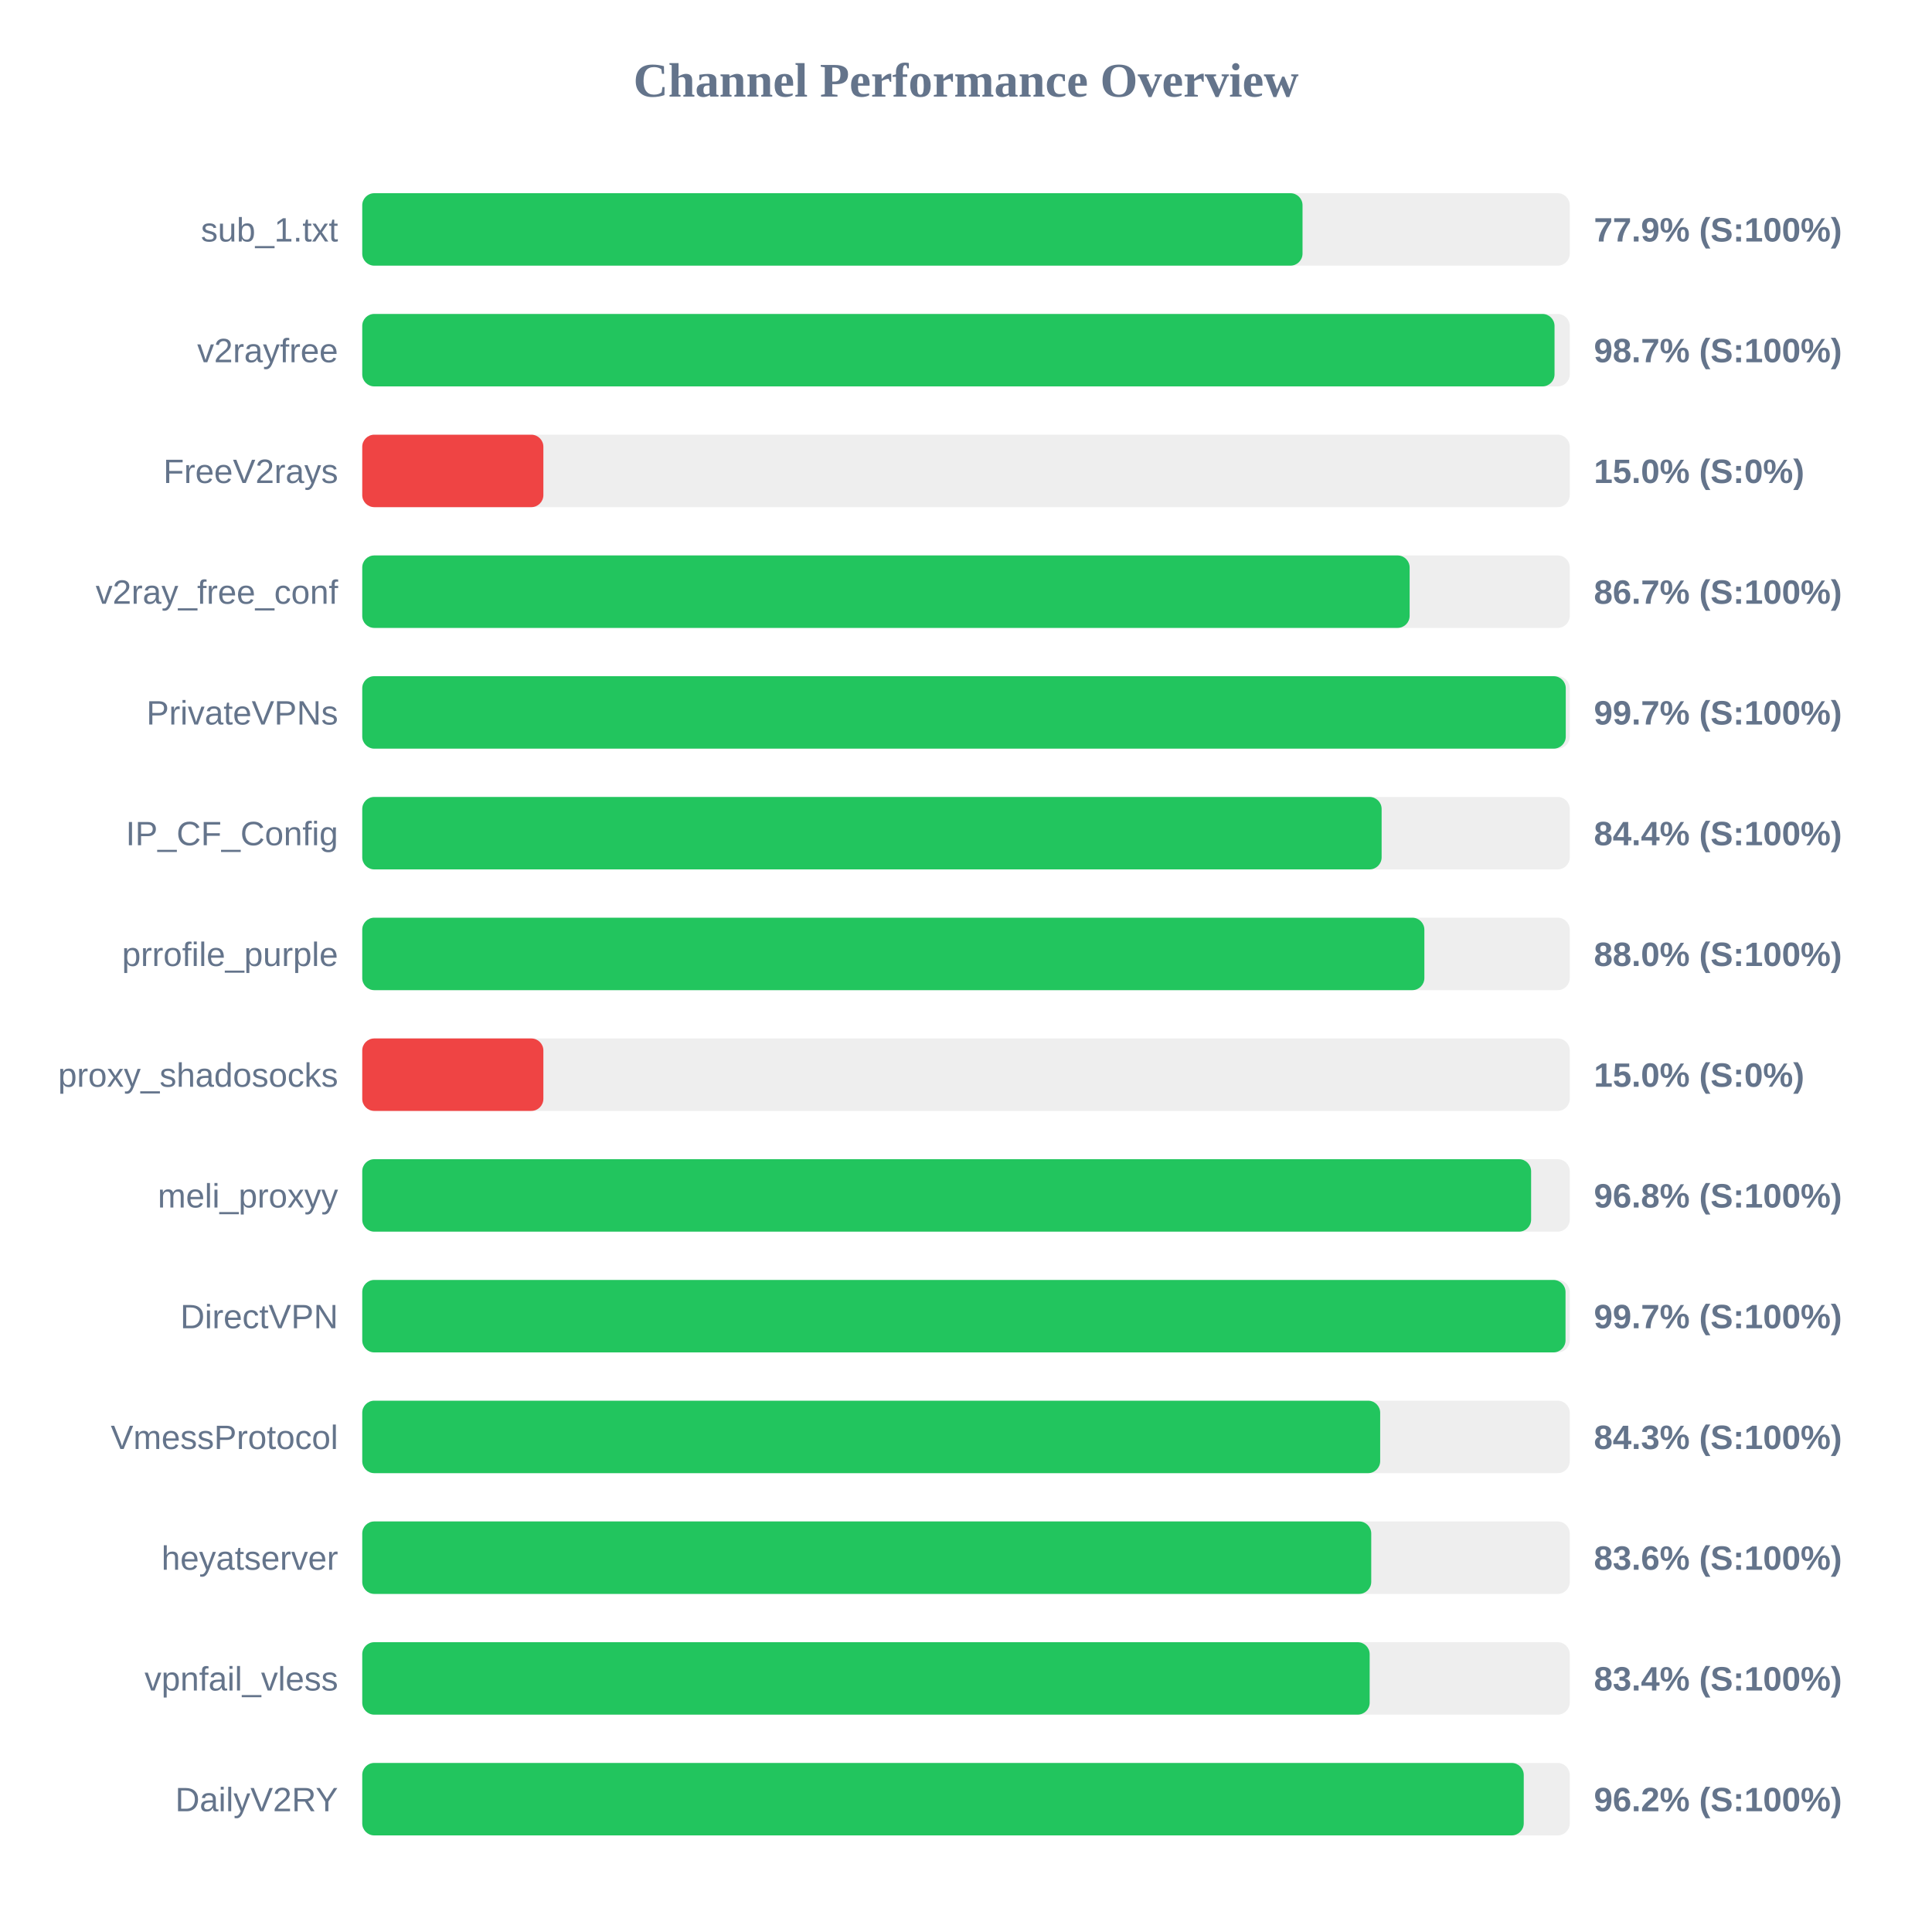
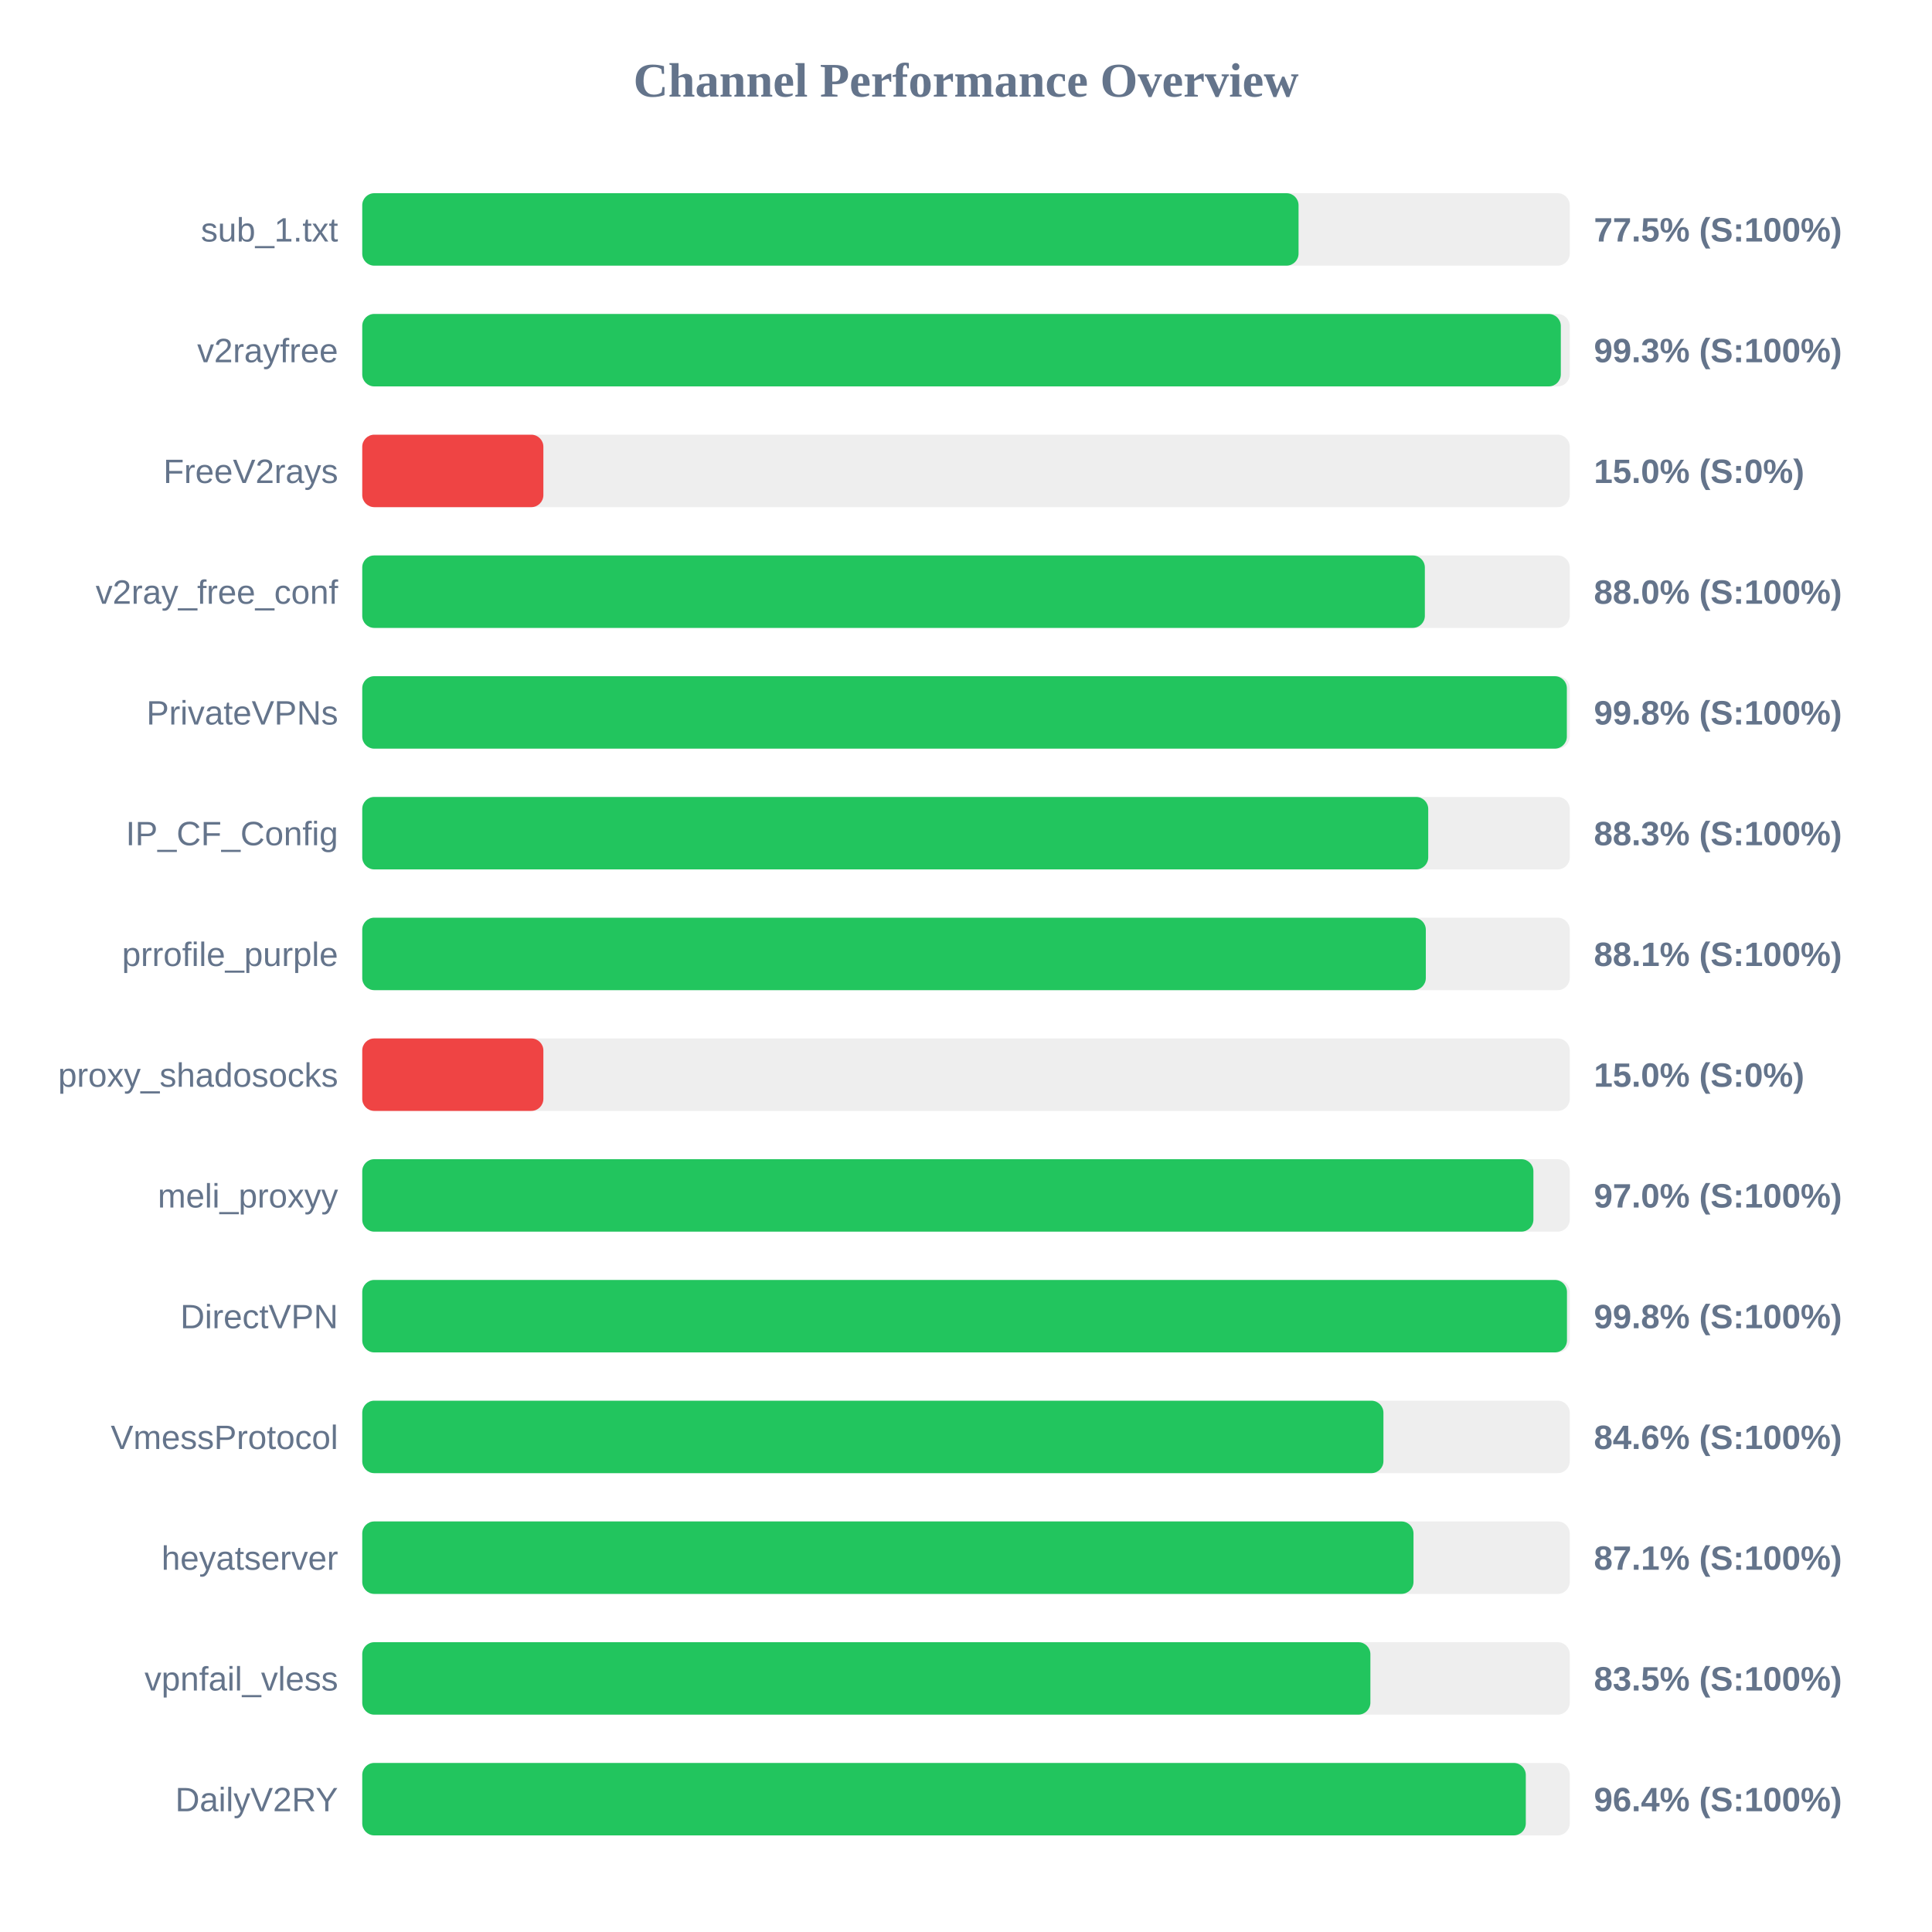
<svg xmlns="http://www.w3.org/2000/svg" width="800" height="800" version="1.1">
  <style>
        .row { font: 14px Arial; fill: #64748b; }
        .score { font: bold 14px Arial; fill: #64748b; }
    </style>
  <text x="400" y="40" text-anchor="middle" font-size="20px" font-weight="bold" fill="#64748b">Channel Performance Overview</text>
  <rect x="150" y="80" width="500" height="30" fill="#eee" rx="5" />
-   <rect x="150" y="80" width="389.35" height="30" fill="#22c55e" rx="5" />
+   <rect x="150" y="80" width="387.7" height="30" fill="#22c55e" rx="5" />
  <text x="140" y="100" text-anchor="end" class="row">sub_1.txt</text>
-   <text x="660" y="100" text-anchor="start" class="score">77.9% (S:100%)</text>
+   <text x="660" y="100" text-anchor="start" class="score">77.5% (S:100%)</text>
  <rect x="150" y="130" width="500" height="30" fill="#eee" rx="5" />
-   <rect x="150" y="130" width="493.7" height="30" fill="#22c55e" rx="5" />
+   <rect x="150" y="130" width="496.3" height="30" fill="#22c55e" rx="5" />
  <text x="140" y="150" text-anchor="end" class="row">v2rayfree</text>
-   <text x="660" y="150" text-anchor="start" class="score">98.7% (S:100%)</text>
+   <text x="660" y="150" text-anchor="start" class="score">99.3% (S:100%)</text>
  <rect x="150" y="180" width="500" height="30" fill="#eee" rx="5" />
  <rect x="150" y="180" width="75.0" height="30" fill="#ef4444" rx="5" />
  <text x="140" y="200" text-anchor="end" class="row">FreeV2rays</text>
  <text x="660" y="200" text-anchor="start" class="score">15.0% (S:0%)</text>
  <rect x="150" y="230" width="500" height="30" fill="#eee" rx="5" />
-   <rect x="150" y="230" width="433.7" height="30" fill="#22c55e" rx="5" />
+   <rect x="150" y="230" width="440.0" height="30" fill="#22c55e" rx="5" />
  <text x="140" y="250" text-anchor="end" class="row">v2ray_free_conf</text>
-   <text x="660" y="250" text-anchor="start" class="score">86.7% (S:100%)</text>
+   <text x="660" y="250" text-anchor="start" class="score">88.0% (S:100%)</text>
  <rect x="150" y="280" width="500" height="30" fill="#eee" rx="5" />
-   <rect x="150" y="280" width="498.35" height="30" fill="#22c55e" rx="5" />
+   <rect x="150" y="280" width="498.8" height="30" fill="#22c55e" rx="5" />
  <text x="140" y="300" text-anchor="end" class="row">PrivateVPNs</text>
-   <text x="660" y="300" text-anchor="start" class="score">99.7% (S:100%)</text>
+   <text x="660" y="300" text-anchor="start" class="score">99.8% (S:100%)</text>
  <rect x="150" y="330" width="500" height="30" fill="#eee" rx="5" />
-   <rect x="150" y="330" width="422.1" height="30" fill="#22c55e" rx="5" />
+   <rect x="150" y="330" width="441.4" height="30" fill="#22c55e" rx="5" />
  <text x="140" y="350" text-anchor="end" class="row">IP_CF_Config</text>
-   <text x="660" y="350" text-anchor="start" class="score">84.4% (S:100%)</text>
+   <text x="660" y="350" text-anchor="start" class="score">88.3% (S:100%)</text>
  <rect x="150" y="380" width="500" height="30" fill="#eee" rx="5" />
-   <rect x="150" y="380" width="439.8" height="30" fill="#22c55e" rx="5" />
+   <rect x="150" y="380" width="440.4" height="30" fill="#22c55e" rx="5" />
  <text x="140" y="400" text-anchor="end" class="row">prrofile_purple</text>
-   <text x="660" y="400" text-anchor="start" class="score">88.0% (S:100%)</text>
+   <text x="660" y="400" text-anchor="start" class="score">88.1% (S:100%)</text>
  <rect x="150" y="430" width="500" height="30" fill="#eee" rx="5" />
  <rect x="150" y="430" width="75.0" height="30" fill="#ef4444" rx="5" />
  <text x="140" y="450" text-anchor="end" class="row">proxy_shadosocks</text>
  <text x="660" y="450" text-anchor="start" class="score">15.0% (S:0%)</text>
  <rect x="150" y="480" width="500" height="30" fill="#eee" rx="5" />
-   <rect x="150" y="480" width="484.0" height="30" fill="#22c55e" rx="5" />
+   <rect x="150" y="480" width="484.95" height="30" fill="#22c55e" rx="5" />
  <text x="140" y="500" text-anchor="end" class="row">meli_proxyy</text>
-   <text x="660" y="500" text-anchor="start" class="score">96.8% (S:100%)</text>
+   <text x="660" y="500" text-anchor="start" class="score">97.0% (S:100%)</text>
  <rect x="150" y="530" width="500" height="30" fill="#eee" rx="5" />
-   <rect x="150" y="530" width="498.25" height="30" fill="#22c55e" rx="5" />
+   <rect x="150" y="530" width="498.85" height="30" fill="#22c55e" rx="5" />
  <text x="140" y="550" text-anchor="end" class="row">DirectVPN</text>
-   <text x="660" y="550" text-anchor="start" class="score">99.7% (S:100%)</text>
+   <text x="660" y="550" text-anchor="start" class="score">99.8% (S:100%)</text>
  <rect x="150" y="580" width="500" height="30" fill="#eee" rx="5" />
-   <rect x="150" y="580" width="421.5" height="30" fill="#22c55e" rx="5" />
+   <rect x="150" y="580" width="422.85" height="30" fill="#22c55e" rx="5" />
  <text x="140" y="600" text-anchor="end" class="row">VmessProtocol</text>
-   <text x="660" y="600" text-anchor="start" class="score">84.3% (S:100%)</text>
+   <text x="660" y="600" text-anchor="start" class="score">84.6% (S:100%)</text>
  <rect x="150" y="630" width="500" height="30" fill="#eee" rx="5" />
-   <rect x="150" y="630" width="417.8" height="30" fill="#22c55e" rx="5" />
+   <rect x="150" y="630" width="435.3" height="30" fill="#22c55e" rx="5" />
  <text x="140" y="650" text-anchor="end" class="row">heyatserver</text>
-   <text x="660" y="650" text-anchor="start" class="score">83.6% (S:100%)</text>
+   <text x="660" y="650" text-anchor="start" class="score">87.1% (S:100%)</text>
  <rect x="150" y="680" width="500" height="30" fill="#eee" rx="5" />
-   <rect x="150" y="680" width="417.15" height="30" fill="#22c55e" rx="5" />
+   <rect x="150" y="680" width="417.45" height="30" fill="#22c55e" rx="5" />
  <text x="140" y="700" text-anchor="end" class="row">vpnfail_vless</text>
-   <text x="660" y="700" text-anchor="start" class="score">83.4% (S:100%)</text>
+   <text x="660" y="700" text-anchor="start" class="score">83.5% (S:100%)</text>
  <rect x="150" y="730" width="500" height="30" fill="#eee" rx="5" />
-   <rect x="150" y="730" width="480.95" height="30" fill="#22c55e" rx="5" />
+   <rect x="150" y="730" width="481.8" height="30" fill="#22c55e" rx="5" />
  <text x="140" y="750" text-anchor="end" class="row">DailyV2RY</text>
-   <text x="660" y="750" text-anchor="start" class="score">96.2% (S:100%)</text>
+   <text x="660" y="750" text-anchor="start" class="score">96.4% (S:100%)</text>
</svg>
